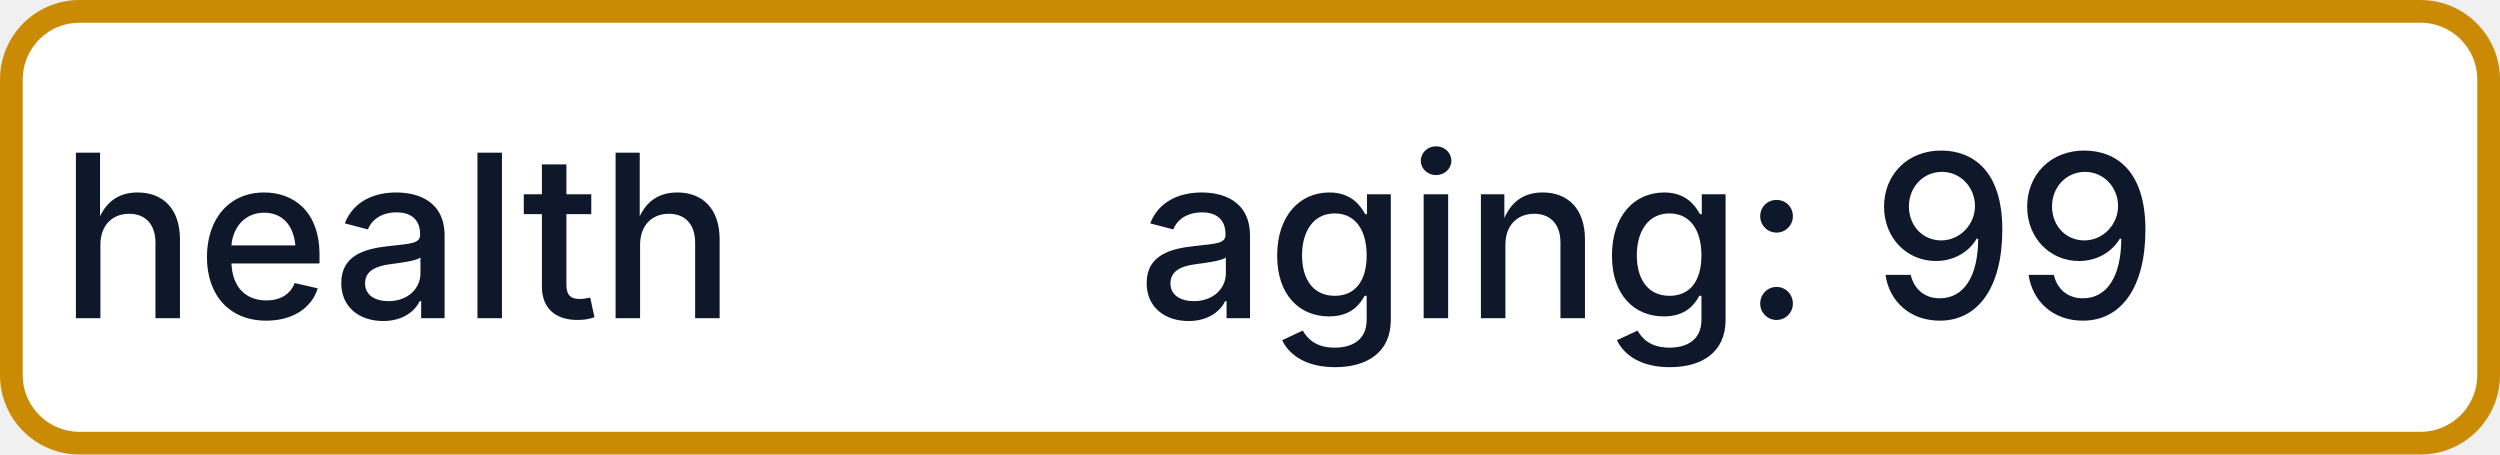
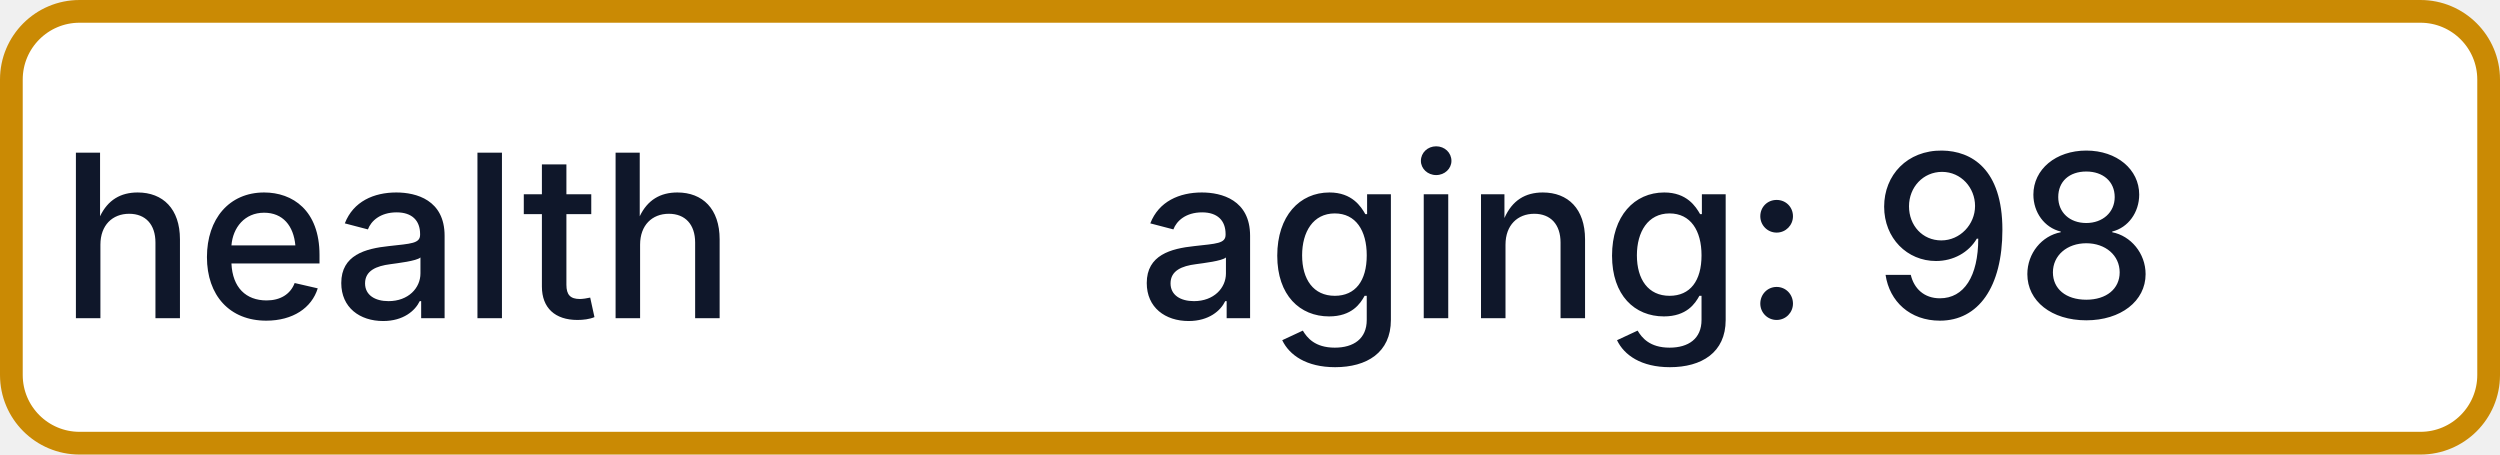
- <svg xmlns="http://www.w3.org/2000/svg" width="110" height="20" role="img" aria-label="health: aging: 99">
+ <svg xmlns="http://www.w3.org/2000/svg" width="110" height="20" role="img" aria-label="health: aging: 98">
  <rect x="0.5" y="0.5" width="109" height="19" rx="3" fill="#FFFFFF" stroke="#CA8A04" stroke-width="1" />
  <g fill="#0F172A" text-anchor="middle" font-family="-apple-system,BlinkMacSystemFont,Segoe UI,sans-serif" font-size="10" font-weight="500">
    <text x="17.5" y="14">health</text>
-     <text x="72.5" y="14" textLength="68" lengthAdjust="spacingAndGlyphs">aging: 99</text>
+     <text x="72.5" y="14" textLength="68" lengthAdjust="spacingAndGlyphs">aging: 98</text>
  </g>
</svg>
